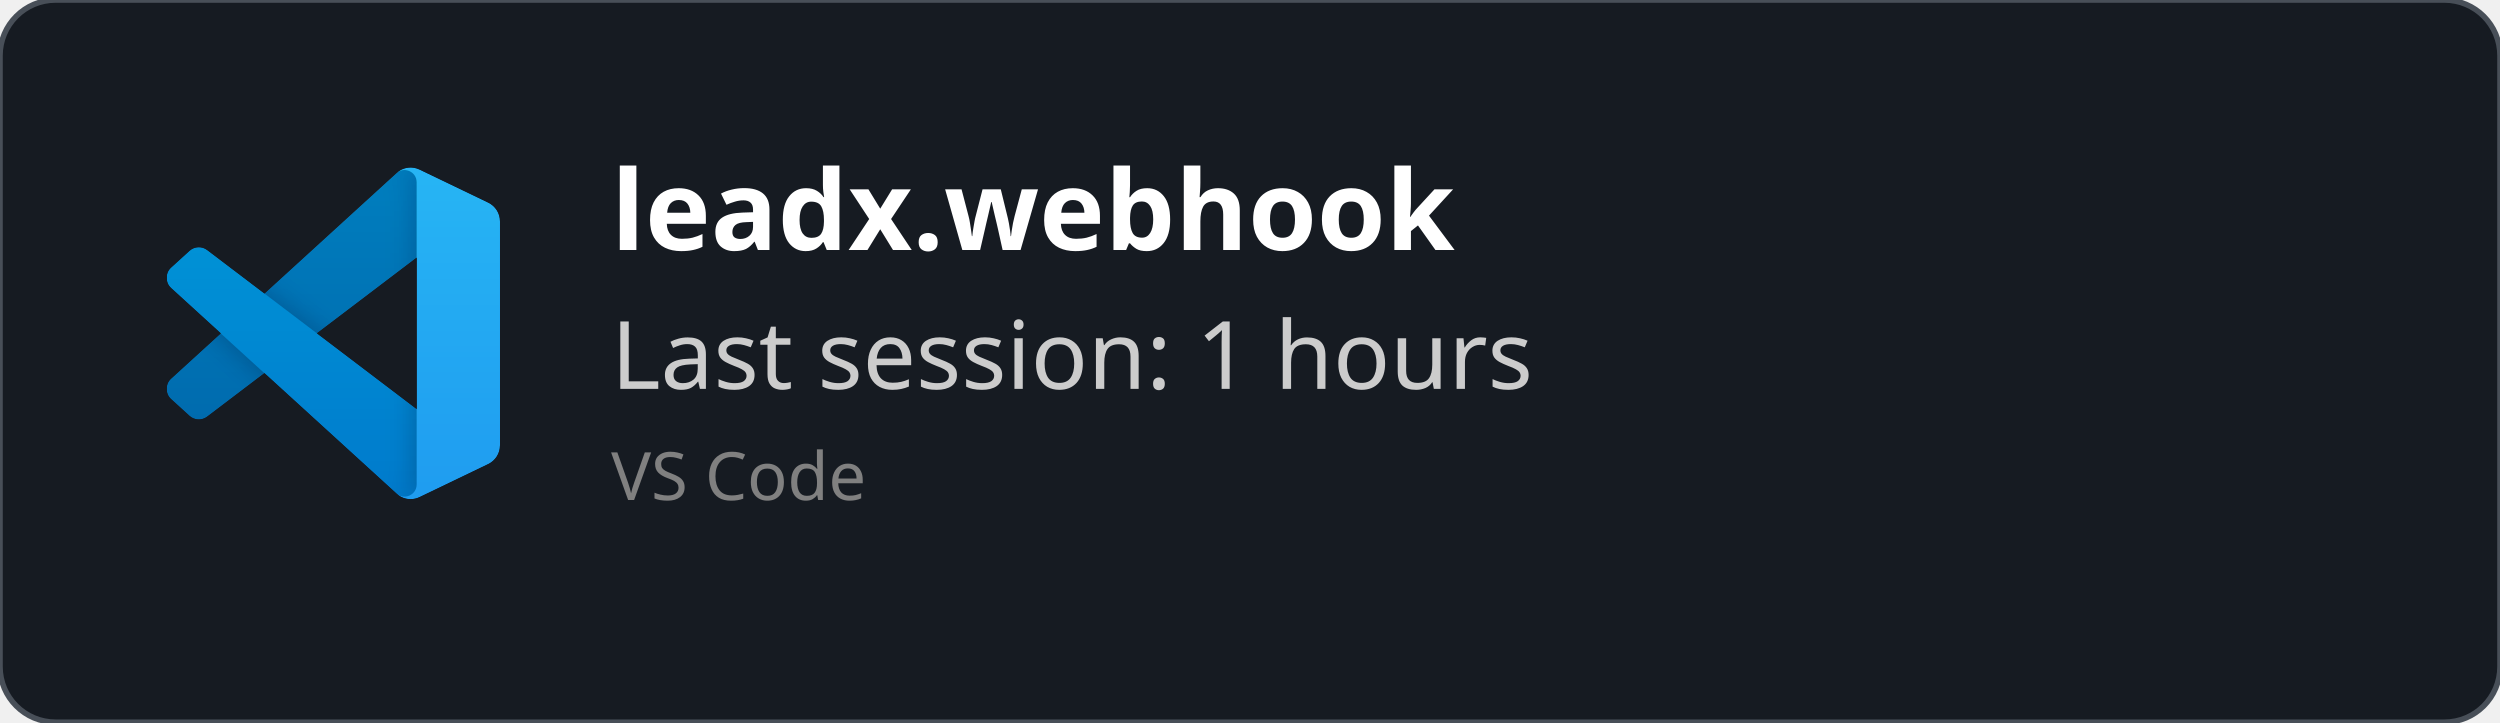
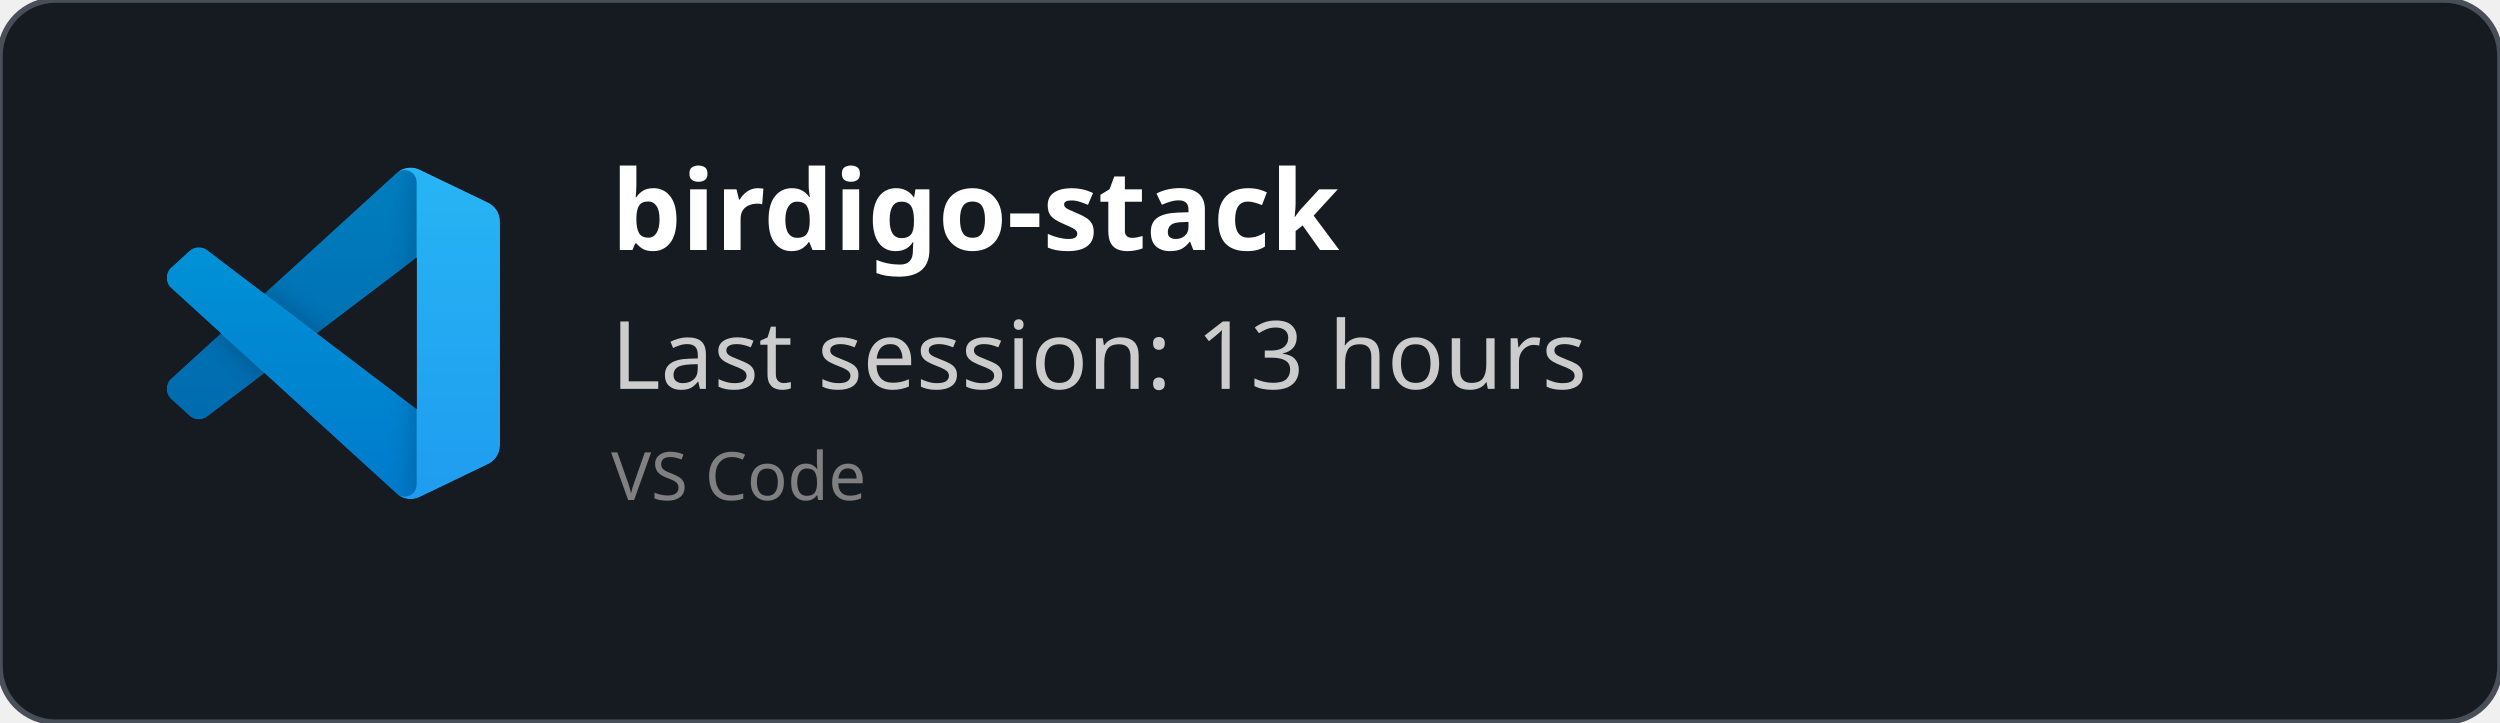
<svg xmlns="http://www.w3.org/2000/svg" width="450" height="130" viewBox="0 0 450 130" fill="none" role="img">
  <style>
    *{
        font-family: 'Segoe UI', Ubuntu, monospace
    }
    </style>
  <defs>
    <clipPath id="horizontalClip" x="20" y="20" width="500" height="200">
      <rect x="90" y="20" width="300" height="50" />
    </clipPath>
  </defs>
  <rect width="450" height="130" fill="rgba(22,27,34)" stroke="#484f58" stroke-width="1" fill-opacity="1" stroke-opacity="1" x="0" y="0" rx="10px" ry="10px">
    </rect>
  <svg width="60" height="60" x="30" y="30" viewBox="0 0 100 100" fill="none" id="vscode">
    <mask id="mask0" mask-type="alpha" maskUnits="userSpaceOnUse" x="0" y="0" width="100" height="100">
      <path fill-rule="evenodd" clip-rule="evenodd" d="M70.912 99.317C72.487 99.931 74.283 99.891 75.873 99.126L96.461 89.22C98.624 88.179 100 85.989 100 83.587V16.413C100 14.011 98.624 11.822 96.461 10.781L75.873 0.874C73.786 -0.13 71.345 0.116 69.513 1.447C69.252 1.637 69.003 1.849 68.769 2.083L29.355 38.041L12.187 25.01C10.589 23.797 8.354 23.896 6.869 25.246L1.363 30.255C-0.453 31.906 -0.455 34.763 1.359 36.417L16.247 50L1.359 63.583C-0.455 65.237 -0.453 68.094 1.363 69.745L6.869 74.754C8.354 76.104 10.589 76.204 12.187 74.99L29.355 61.959L68.769 97.917C69.392 98.541 70.125 99.01 70.912 99.317ZM75.015 27.299L45.109 50L75.015 72.701V27.299Z" fill="white" />
    </mask>
    <g mask="url(#mask0)">
      <path d="M96.461 10.796L75.857 0.876C73.472 -0.273 70.622 0.212 68.75 2.083L1.299 63.583C-0.516 65.237 -0.514 68.094 1.303 69.745L6.813 74.754C8.298 76.104 10.535 76.204 12.134 74.99L93.361 13.37C96.086 11.303 100 13.246 100 16.667V16.427C100 14.027 98.625 11.838 96.461 10.796Z" fill="#0065A9" />
      <g filter="url(#filter0_d)">
        <path d="M96.461 89.204L75.857 99.124C73.472 100.273 70.622 99.788 68.75 97.917L1.299 36.417C-0.516 34.763 -0.514 31.906 1.303 30.255L6.813 25.246C8.298 23.896 10.535 23.796 12.134 25.009L93.361 86.63C96.086 88.697 100 86.754 100 83.333V83.573C100 85.974 98.625 88.162 96.461 89.204Z" fill="#007ACC" />
      </g>
      <g filter="url(#filter1_d)">
        <path d="M75.858 99.126C73.472 100.274 70.622 99.788 68.75 97.917C71.056 100.223 75 98.59 75 95.328V4.672C75 1.41 71.056 -0.223 68.75 2.083C70.622 0.211 73.472 -0.274 75.858 0.874L96.459 10.781C98.623 11.822 100 14.011 100 16.413V83.587C100 85.989 98.623 88.179 96.459 89.22L75.858 99.126Z" fill="#1F9CF0" />
      </g>
      <g style="mix-blend-mode:overlay" opacity="0.25">
        <path fill-rule="evenodd" clip-rule="evenodd" d="M70.851 99.317C72.426 99.931 74.222 99.891 75.812 99.126L96.4 89.22C98.563 88.179 99.939 85.989 99.939 83.587V16.413C99.939 14.011 98.564 11.822 96.4 10.781L75.812 0.874C73.725 -0.13 71.284 0.116 69.453 1.447C69.191 1.637 68.942 1.849 68.708 2.083L29.294 38.041L12.126 25.01C10.528 23.796 8.293 23.896 6.809 25.246L1.302 30.255C-0.513 31.906 -0.515 34.763 1.298 36.417L16.186 50L1.298 63.583C-0.515 65.237 -0.513 68.094 1.302 69.745L6.809 74.754C8.293 76.104 10.528 76.204 12.126 74.99L29.294 61.959L68.708 97.917C69.332 98.54 70.064 99.01 70.851 99.317ZM74.954 27.299L45.048 50L74.954 72.701V27.299Z" fill="url(#paint0_linear)" />
      </g>
    </g>
    <defs>
      <filter id="filter0_d" x="-8.394" y="15.829" width="116.727" height="92.246" filterUnits="userSpaceOnUse" color-interpolation-filters="sRGB">
        <feFlood flood-opacity="0" result="BackgroundImageFix" />
        <feColorMatrix in="SourceAlpha" type="matrix" values="0 0 0 0 0 0 0 0 0 0 0 0 0 0 0 0 0 0 127 0" />
        <feOffset />
        <feGaussianBlur stdDeviation="4.167" />
        <feColorMatrix type="matrix" values="0 0 0 0 0 0 0 0 0 0 0 0 0 0 0 0 0 0 0.25 0" />
        <feBlend mode="overlay" in2="BackgroundImageFix" result="effect1_dropShadow" />
        <feBlend mode="normal" in="SourceGraphic" in2="effect1_dropShadow" result="shape" />
      </filter>
      <filter id="filter1_d" x="60.417" y="-8.076" width="47.917" height="116.151" filterUnits="userSpaceOnUse" color-interpolation-filters="sRGB">
        <feFlood flood-opacity="0" result="BackgroundImageFix" />
        <feColorMatrix in="SourceAlpha" type="matrix" values="0 0 0 0 0 0 0 0 0 0 0 0 0 0 0 0 0 0 127 0" />
        <feOffset />
        <feGaussianBlur stdDeviation="4.167" />
        <feColorMatrix type="matrix" values="0 0 0 0 0 0 0 0 0 0 0 0 0 0 0 0 0 0 0.25 0" />
        <feBlend mode="overlay" in2="BackgroundImageFix" result="effect1_dropShadow" />
        <feBlend mode="normal" in="SourceGraphic" in2="effect1_dropShadow" result="shape" />
      </filter>
      <linearGradient id="paint0_linear" x1="49.939" y1="0.258" x2="49.939" y2="99.742" gradientUnits="userSpaceOnUse">
        <stop stop-color="white" />
        <stop offset="1" stop-color="white" stop-opacity="0" />
      </linearGradient>
    </defs>
  </svg>
  <text x="110" y="45" font-size="20" clip-path="url(#horizontalClip)" font-weight="bold" font-family="Ubuntu" fill="white">
-     leadx.webhook
+     birdigo-stack
    </text>
  <text x="110" y="70" font-size="17px" font-family="Ubuntu" fill="#ccc">
-     Last session: 1 hours
+     Last session: 13 hours
    </text>
  <text x="110" y="90" font-size="12px" font-family="Ubuntu" fill="grey">
    VS Code
    </text>
</svg>
